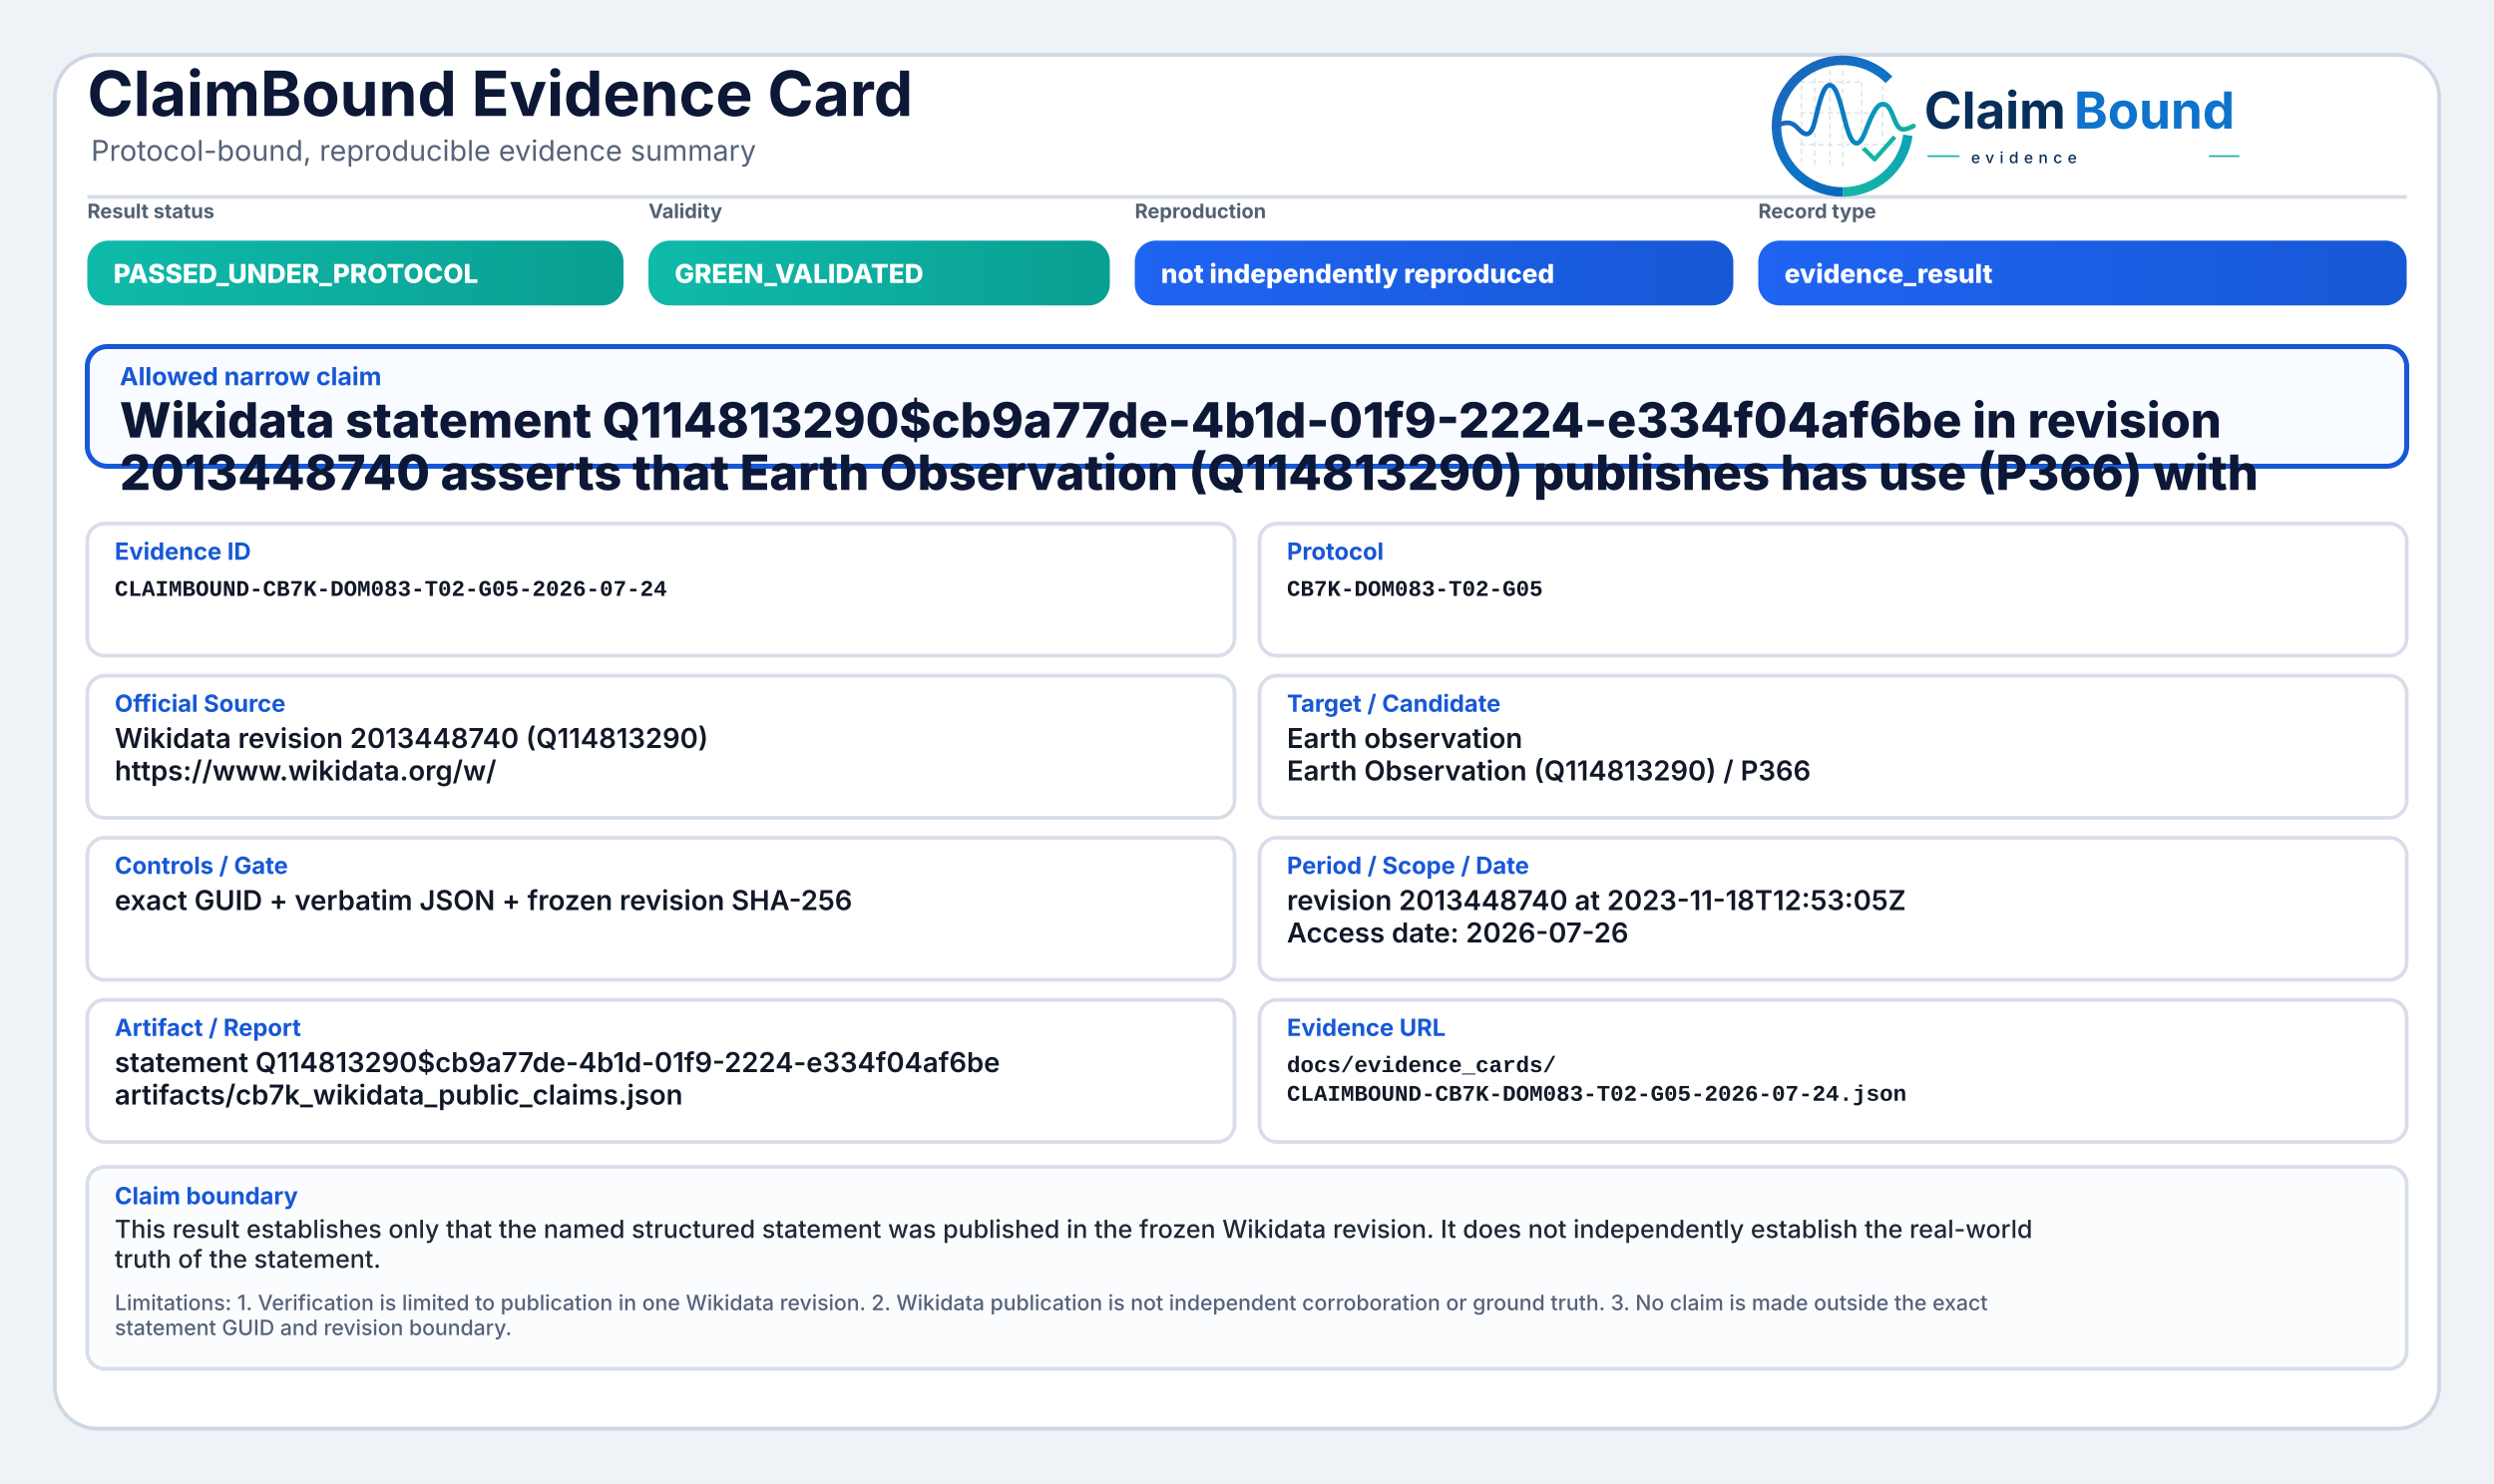
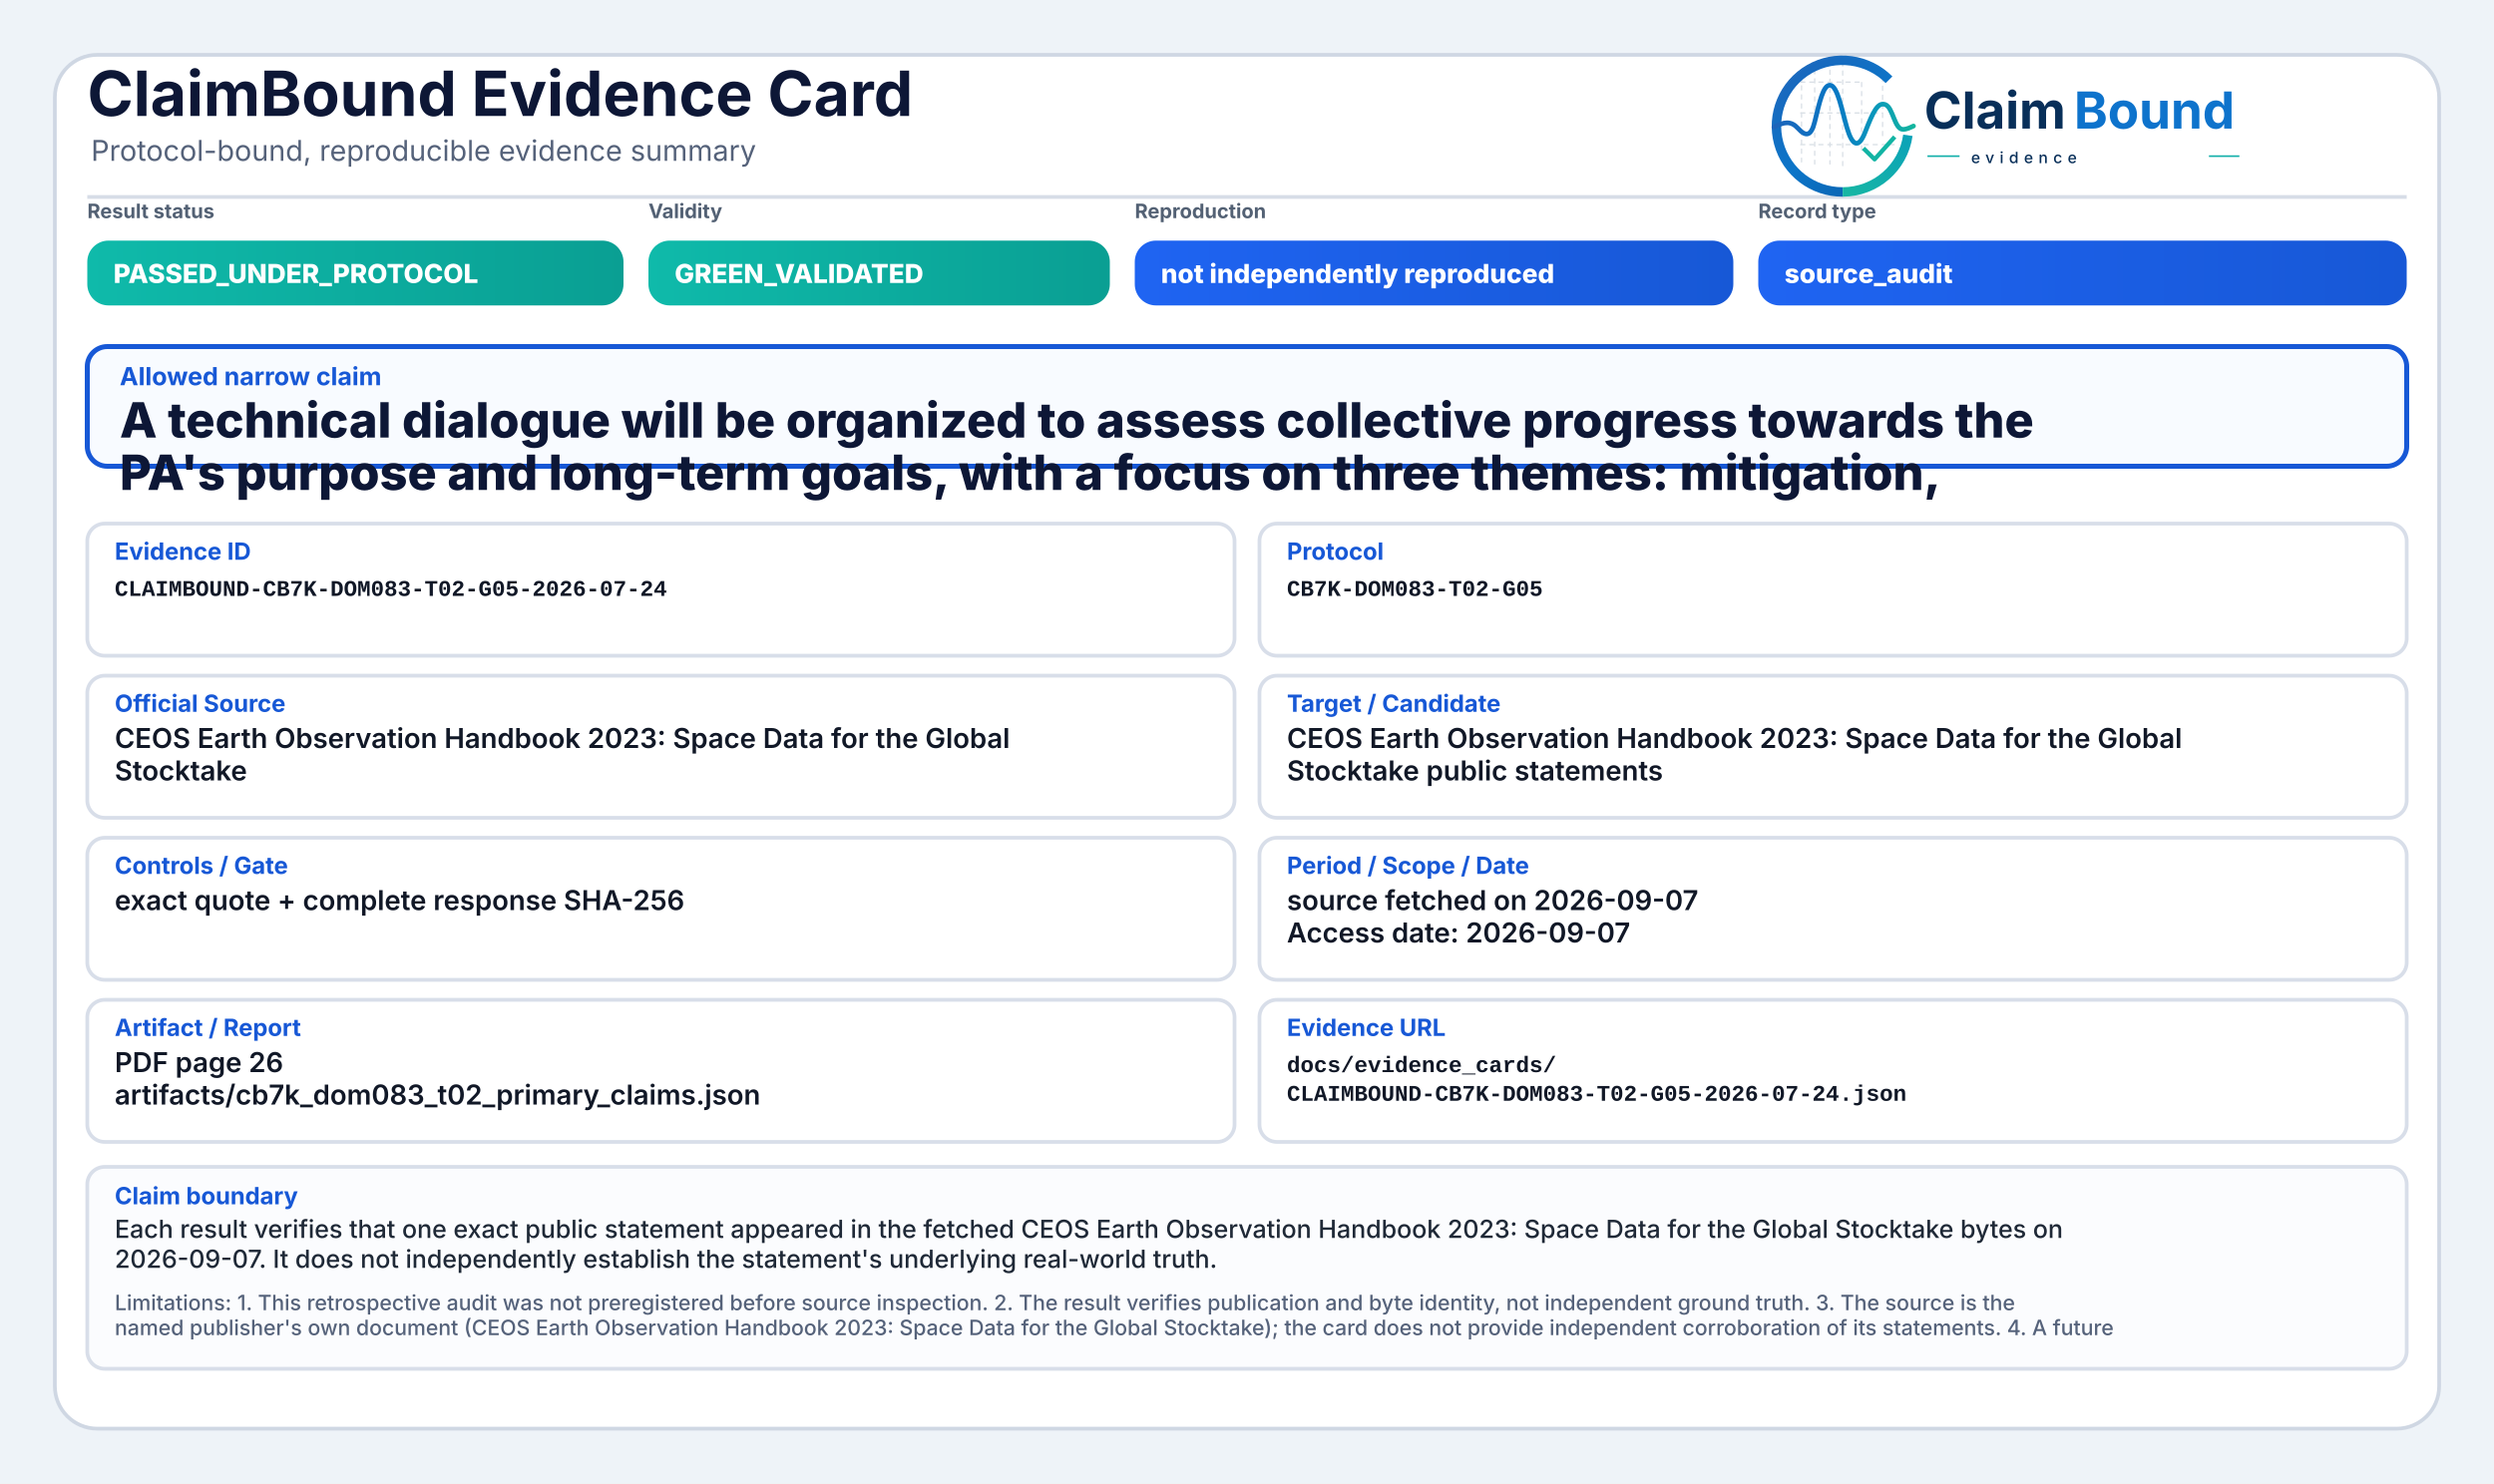
<svg xmlns="http://www.w3.org/2000/svg" width="2000" height="1190" viewBox="0 0 2000 1190" role="img" aria-label="ClaimBound Evidence Card">
  <defs>
    <linearGradient id="greenGrad" x1="0" y1="0" x2="1" y2="0">
      <stop offset="0%" stop-color="#0fbaaa" />
      <stop offset="100%" stop-color="#0a9f93" />
    </linearGradient>
    <linearGradient id="yellowGrad" x1="0" y1="0" x2="1" y2="0">
      <stop offset="0%" stop-color="#fbbf24" />
      <stop offset="100%" stop-color="#d97706" />
    </linearGradient>
    <linearGradient id="amberGrad" x1="0" y1="0" x2="1" y2="0">
      <stop offset="0%" stop-color="#f97316" />
      <stop offset="100%" stop-color="#c2410c" />
    </linearGradient>
    <linearGradient id="redGrad" x1="0" y1="0" x2="1" y2="0">
      <stop offset="0%" stop-color="#ef4444" />
      <stop offset="100%" stop-color="#b91c1c" />
    </linearGradient>
    <linearGradient id="grayGrad" x1="0" y1="0" x2="1" y2="0">
      <stop offset="0%" stop-color="#64748b" />
      <stop offset="100%" stop-color="#475569" />
    </linearGradient>
    <linearGradient id="blueGrad" x1="0" y1="0" x2="1" y2="0">
      <stop offset="0%" stop-color="#1f64f2" />
      <stop offset="100%" stop-color="#1758d6" />
    </linearGradient>
    <linearGradient id="logoRingBlue" x1="73" y1="453" x2="348" y2="793" gradientUnits="userSpaceOnUse">
      <stop offset="0" stop-color="#1E64BA" />
      <stop offset="0.55" stop-color="#0C75C8" />
      <stop offset="1" stop-color="#0A5FAB" />
    </linearGradient>
    <linearGradient id="logoRingTeal" x1="221" y1="792" x2="403" y2="594" gradientUnits="userSpaceOnUse">
      <stop offset="0" stop-color="#18B7A3" />
      <stop offset="1" stop-color="#089EBC" />
    </linearGradient>
    <linearGradient id="logoSignalGradient" x1="61" y1="628" x2="404" y2="628" gradientUnits="userSpaceOnUse">
      <stop offset="0" stop-color="#1E64BA" />
      <stop offset="0.43" stop-color="#0877C4" />
      <stop offset="0.72" stop-color="#0A97BB" />
      <stop offset="1" stop-color="#14B69E" />
    </linearGradient>
  </defs>
  <rect x="0" y="0" width="2000" height="1190" fill="#eef3f8" />
  <rect x="44" y="44" width="1912" height="1102" rx="34" fill="#ffffff" stroke="#cfd7e3" stroke-width="3" />
  <path d="M70 158 H1930" stroke="#d7dde7" stroke-width="3" />
  <text x="70" y="93" font-family="Inter, Segoe UI, Arial, sans-serif" font-size="50" font-weight="750" fill="#0d1736">ClaimBound Evidence Card</text>
  <text x="73" y="129" font-family="Inter, Segoe UI, Arial, sans-serif" font-size="23" font-weight="400" fill="#55627a">Protocol-bound, reproducible evidence summary</text>
  <g aria-label="ClaimBound evidence logo" transform="translate(1415,52) scale(0.33) translate(-40,-478)">
    <g stroke-linecap="butt" stroke-linejoin="round">
      <g stroke="#CBD3DC" stroke-width="3.2" stroke-linecap="round" stroke-dasharray="10 12" opacity="0.72">
        <path d="M130 507V714" />
        <path d="M162 490V719" />
        <path d="M199 491V719" />
        <path d="M230 471V726" />
        <path d="M276 521V690" />
        <path d="M327 508V650" />
        <path d="M128 520H277" />
        <path d="M128 595H327" />
        <path d="M128 672H355" />
      </g>
      <path d="M342.6 514.3A160 160 0 1 0 230 787" fill="none" stroke="url(#logoRingBlue)" stroke-width="23" />
      <path d="M230 787A160 160 0 0 0 388.4 649.3" fill="none" stroke="url(#logoRingTeal)" stroke-width="23" />
      <path d="M63 629.5C87 616.4 104.3 613.6 121.2 632.2C140.7 653.8 153.4 651.6 162.1 616.2C173.8 568.5 182.5 527.5 198.9 527.5C217.5 527.5 228.4 590.6 240.3 630.8C253.4 675.4 268.6 682.8 284.6 641.5C303.5 592.9 315.2 567.6 333.7 574.7C352.6 582 355.7 635.1 376.6 634.9C386.2 634.8 394 630.4 402 626.8" fill="none" stroke="url(#logoSignalGradient)" stroke-width="11.5" stroke-linecap="round" />
      <path d="M284 684.5L307.5 707.7L353 657" fill="none" stroke="#12B4A4" stroke-width="10.5" stroke-linecap="square" />
    </g>
    <text x="428" y="633" font-family="Inter, Segoe UI, Arial, sans-serif" font-size="124" font-weight="750" fill="#082F59" text-rendering="geometricPrecision">Claim</text>
    <text x="792" y="633" font-family="Inter, Segoe UI, Arial, sans-serif" font-size="124" font-weight="750" fill="#0E73CC" text-rendering="geometricPrecision">Bound</text>
    <line x1="436" y1="700" x2="514" y2="700" stroke="#11AFA9" stroke-width="4" />
    <text x="542" y="717" font-family="Inter, Segoe UI, Arial, sans-serif" font-size="38" font-weight="500" letter-spacing="13" fill="#082F59">evidence</text>
    <line x1="1120" y1="700" x2="1194" y2="700" stroke="#11AFA9" stroke-width="4" />
  </g>
  <text x="70" y="175" font-family="Inter, Segoe UI, Arial, sans-serif" font-size="16" font-weight="650" fill="#536174">Result status</text>
  <rect x="70" y="193" width="430" height="52" rx="17" fill="url(#greenGrad)" />
  <text x="91" y="227" font-family="Inter, Segoe UI, Arial, sans-serif" font-size="21" font-weight="800" fill="#ffffff">PASSED_UNDER_PROTOCOL</text>
  <text x="520" y="175" font-family="Inter, Segoe UI, Arial, sans-serif" font-size="16" font-weight="650" fill="#536174">Validity</text>
  <rect x="520" y="193" width="370" height="52" rx="17" fill="url(#greenGrad)" />
  <text x="541" y="227" font-family="Inter, Segoe UI, Arial, sans-serif" font-size="21" font-weight="800" fill="#ffffff">GREEN_VALIDATED</text>
  <text x="910" y="175" font-family="Inter, Segoe UI, Arial, sans-serif" font-size="16" font-weight="650" fill="#536174">Reproduction</text>
  <rect x="910" y="193" width="480" height="52" rx="17" fill="url(#blueGrad)" />
  <text x="931" y="227" font-family="Inter, Segoe UI, Arial, sans-serif" font-size="21" font-weight="800" fill="#ffffff">not independently reproduced</text>
  <text x="1410" y="175" font-family="Inter, Segoe UI, Arial, sans-serif" font-size="16" font-weight="650" fill="#536174">Record type</text>
  <rect x="1410" y="193" width="520" height="52" rx="17" fill="url(#blueGrad)" />
-   <text x="1431" y="227" font-family="Inter, Segoe UI, Arial, sans-serif" font-size="21" font-weight="800" fill="#ffffff">evidence_result</text>
+   <text x="1431" y="227" font-family="Inter, Segoe UI, Arial, sans-serif" font-size="21" font-weight="800" fill="#ffffff">source_audit</text>
  <rect x="70" y="278" width="1860" height="96" rx="16" fill="#f8fbff" stroke="#1758d6" stroke-width="4" />
  <text x="96" y="309" font-family="Inter, Segoe UI, Arial, sans-serif" font-size="20" font-weight="750" fill="#1758d6">Allowed narrow claim</text>
-   <text x="96" y="351" font-family="Inter, Segoe UI, Arial, sans-serif" font-size="39" font-weight="800" fill="#0d1736">Wikidata statement Q114813290$cb9a77de-4b1d-01f9-2224-e334f04af6be in revision</text>
-   <text x="96" y="393" font-family="Inter, Segoe UI, Arial, sans-serif" font-size="39" font-weight="800" fill="#0d1736">2013448740 asserts that Earth Observation (Q114813290) publishes has use (P366) with</text>
+   <text x="96" y="351" font-family="Inter, Segoe UI, Arial, sans-serif" font-size="39" font-weight="800" fill="#0d1736">A technical dialogue will be organized to assess collective progress towards the</text>
+   <text x="96" y="393" font-family="Inter, Segoe UI, Arial, sans-serif" font-size="39" font-weight="800" fill="#0d1736">PA's purpose and long-term goals, with a focus on three themes: mitigation,</text>
  <rect x="70" y="420" width="920" height="106" rx="14" fill="#ffffff" stroke="#d8dee9" stroke-width="3" />
  <text x="92" y="449" font-family="Inter, Segoe UI, Arial, sans-serif" font-size="19" font-weight="750" fill="#1758d6">Evidence ID</text>
  <text x="92" y="478" font-family="SFMono-Regular, Consolas, Liberation Mono, monospace" font-size="18" font-weight="600" fill="#111827">CLAIMBOUND-CB7K-DOM083-T02-G05-2026-07-24</text>
  <rect x="1010" y="420" width="920" height="106" rx="14" fill="#ffffff" stroke="#d8dee9" stroke-width="3" />
  <text x="1032" y="449" font-family="Inter, Segoe UI, Arial, sans-serif" font-size="19" font-weight="750" fill="#1758d6">Protocol</text>
  <text x="1032" y="478" font-family="SFMono-Regular, Consolas, Liberation Mono, monospace" font-size="18" font-weight="600" fill="#111827">CB7K-DOM083-T02-G05</text>
  <rect x="70" y="542" width="920" height="114" rx="14" fill="#ffffff" stroke="#d8dee9" stroke-width="3" />
  <text x="92" y="571" font-family="Inter, Segoe UI, Arial, sans-serif" font-size="19" font-weight="750" fill="#1758d6">Official Source</text>
-   <text x="92" y="600" font-family="Inter, Segoe UI, Arial, sans-serif" font-size="22" font-weight="600" fill="#111827">Wikidata revision 2013448740 (Q114813290)</text>
-   <text x="92" y="626" font-family="Inter, Segoe UI, Arial, sans-serif" font-size="22" font-weight="600" fill="#111827">https://www.wikidata.org/w/</text>
+   <text x="92" y="600" font-family="Inter, Segoe UI, Arial, sans-serif" font-size="22" font-weight="600" fill="#111827">CEOS Earth Observation Handbook 2023: Space Data for the Global</text>
+   <text x="92" y="626" font-family="Inter, Segoe UI, Arial, sans-serif" font-size="22" font-weight="600" fill="#111827">Stocktake</text>
  <rect x="1010" y="542" width="920" height="114" rx="14" fill="#ffffff" stroke="#d8dee9" stroke-width="3" />
  <text x="1032" y="571" font-family="Inter, Segoe UI, Arial, sans-serif" font-size="19" font-weight="750" fill="#1758d6">Target / Candidate</text>
-   <text x="1032" y="600" font-family="Inter, Segoe UI, Arial, sans-serif" font-size="22" font-weight="600" fill="#111827">Earth observation</text>
-   <text x="1032" y="626" font-family="Inter, Segoe UI, Arial, sans-serif" font-size="22" font-weight="600" fill="#111827">Earth Observation (Q114813290) / P366</text>
+   <text x="1032" y="600" font-family="Inter, Segoe UI, Arial, sans-serif" font-size="22" font-weight="600" fill="#111827">CEOS Earth Observation Handbook 2023: Space Data for the Global</text>
+   <text x="1032" y="626" font-family="Inter, Segoe UI, Arial, sans-serif" font-size="22" font-weight="600" fill="#111827">Stocktake public statements</text>
  <rect x="70" y="672" width="920" height="114" rx="14" fill="#ffffff" stroke="#d8dee9" stroke-width="3" />
  <text x="92" y="701" font-family="Inter, Segoe UI, Arial, sans-serif" font-size="19" font-weight="750" fill="#1758d6">Controls / Gate</text>
-   <text x="92" y="730" font-family="Inter, Segoe UI, Arial, sans-serif" font-size="22" font-weight="600" fill="#111827">exact GUID + verbatim JSON + frozen revision SHA-256</text>
+   <text x="92" y="730" font-family="Inter, Segoe UI, Arial, sans-serif" font-size="22" font-weight="600" fill="#111827">exact quote + complete response SHA-256</text>
  <rect x="1010" y="672" width="920" height="114" rx="14" fill="#ffffff" stroke="#d8dee9" stroke-width="3" />
  <text x="1032" y="701" font-family="Inter, Segoe UI, Arial, sans-serif" font-size="19" font-weight="750" fill="#1758d6">Period / Scope / Date</text>
-   <text x="1032" y="730" font-family="Inter, Segoe UI, Arial, sans-serif" font-size="22" font-weight="600" fill="#111827">revision 2013448740 at 2023-11-18T12:53:05Z</text>
-   <text x="1032" y="756" font-family="Inter, Segoe UI, Arial, sans-serif" font-size="22" font-weight="600" fill="#111827">Access date: 2026-07-26</text>
+   <text x="1032" y="730" font-family="Inter, Segoe UI, Arial, sans-serif" font-size="22" font-weight="600" fill="#111827">source fetched on 2026-09-07</text>
+   <text x="1032" y="756" font-family="Inter, Segoe UI, Arial, sans-serif" font-size="22" font-weight="600" fill="#111827">Access date: 2026-09-07</text>
  <rect x="70" y="802" width="920" height="114" rx="14" fill="#ffffff" stroke="#d8dee9" stroke-width="3" />
  <text x="92" y="831" font-family="Inter, Segoe UI, Arial, sans-serif" font-size="19" font-weight="750" fill="#1758d6">Artifact / Report</text>
-   <text x="92" y="860" font-family="Inter, Segoe UI, Arial, sans-serif" font-size="22" font-weight="600" fill="#111827">statement Q114813290$cb9a77de-4b1d-01f9-2224-e334f04af6be</text>
-   <text x="92" y="886" font-family="Inter, Segoe UI, Arial, sans-serif" font-size="22" font-weight="600" fill="#111827">artifacts/cb7k_wikidata_public_claims.json</text>
+   <text x="92" y="860" font-family="Inter, Segoe UI, Arial, sans-serif" font-size="22" font-weight="600" fill="#111827">PDF page 26</text>
+   <text x="92" y="886" font-family="Inter, Segoe UI, Arial, sans-serif" font-size="22" font-weight="600" fill="#111827">artifacts/cb7k_dom083_t02_primary_claims.json</text>
  <rect x="1010" y="802" width="920" height="114" rx="14" fill="#ffffff" stroke="#d8dee9" stroke-width="3" />
  <text x="1032" y="831" font-family="Inter, Segoe UI, Arial, sans-serif" font-size="19" font-weight="750" fill="#1758d6">Evidence URL</text>
  <text x="1032" y="860" font-family="SFMono-Regular, Consolas, Liberation Mono, monospace" font-size="18" font-weight="600" fill="#111827">docs/evidence_cards/</text>
  <text x="1032" y="883" font-family="SFMono-Regular, Consolas, Liberation Mono, monospace" font-size="18" font-weight="600" fill="#111827">CLAIMBOUND-CB7K-DOM083-T02-G05-2026-07-24.json</text>
  <rect x="70" y="936" width="1860" height="162" rx="14" fill="#fbfcfe" stroke="#d8dee9" stroke-width="3" />
  <text x="92" y="966" font-family="Inter, Segoe UI, Arial, sans-serif" font-size="19" font-weight="750" fill="#1758d6">Claim boundary</text>
-   <text x="92" y="993" font-family="Inter, Segoe UI, Arial, sans-serif" font-size="20" font-weight="500" fill="#1f2937">This result establishes only that the named structured statement was published in the frozen Wikidata revision. It does not independently establish the real-world</text>
-   <text x="92" y="1017" font-family="Inter, Segoe UI, Arial, sans-serif" font-size="20" font-weight="500" fill="#1f2937">truth of the statement.</text>
-   <text x="92" y="1051" font-family="Inter, Segoe UI, Arial, sans-serif" font-size="17" font-weight="500" fill="#55627a">Limitations: 1. Verification is limited to publication in one Wikidata revision. 2. Wikidata publication is not independent corroboration or ground truth. 3. No claim is made outside the exact</text>
-   <text x="92" y="1071" font-family="Inter, Segoe UI, Arial, sans-serif" font-size="17" font-weight="500" fill="#55627a">statement GUID and revision boundary.</text>
+   <text x="92" y="993" font-family="Inter, Segoe UI, Arial, sans-serif" font-size="20" font-weight="500" fill="#1f2937">Each result verifies that one exact public statement appeared in the fetched CEOS Earth Observation Handbook 2023: Space Data for the Global Stocktake bytes on</text>
+   <text x="92" y="1017" font-family="Inter, Segoe UI, Arial, sans-serif" font-size="20" font-weight="500" fill="#1f2937">2026-09-07. It does not independently establish the statement's underlying real-world truth.</text>
+   <text x="92" y="1051" font-family="Inter, Segoe UI, Arial, sans-serif" font-size="17" font-weight="500" fill="#55627a">Limitations: 1. This retrospective audit was not preregistered before source inspection. 2. The result verifies publication and byte identity, not independent ground truth. 3. The source is the</text>
+   <text x="92" y="1071" font-family="Inter, Segoe UI, Arial, sans-serif" font-size="17" font-weight="500" fill="#55627a">named publisher's own document (CEOS Earth Observation Handbook 2023: Space Data for the Global Stocktake); the card does not provide independent corroboration of its statements. 4. A future</text>
</svg>
